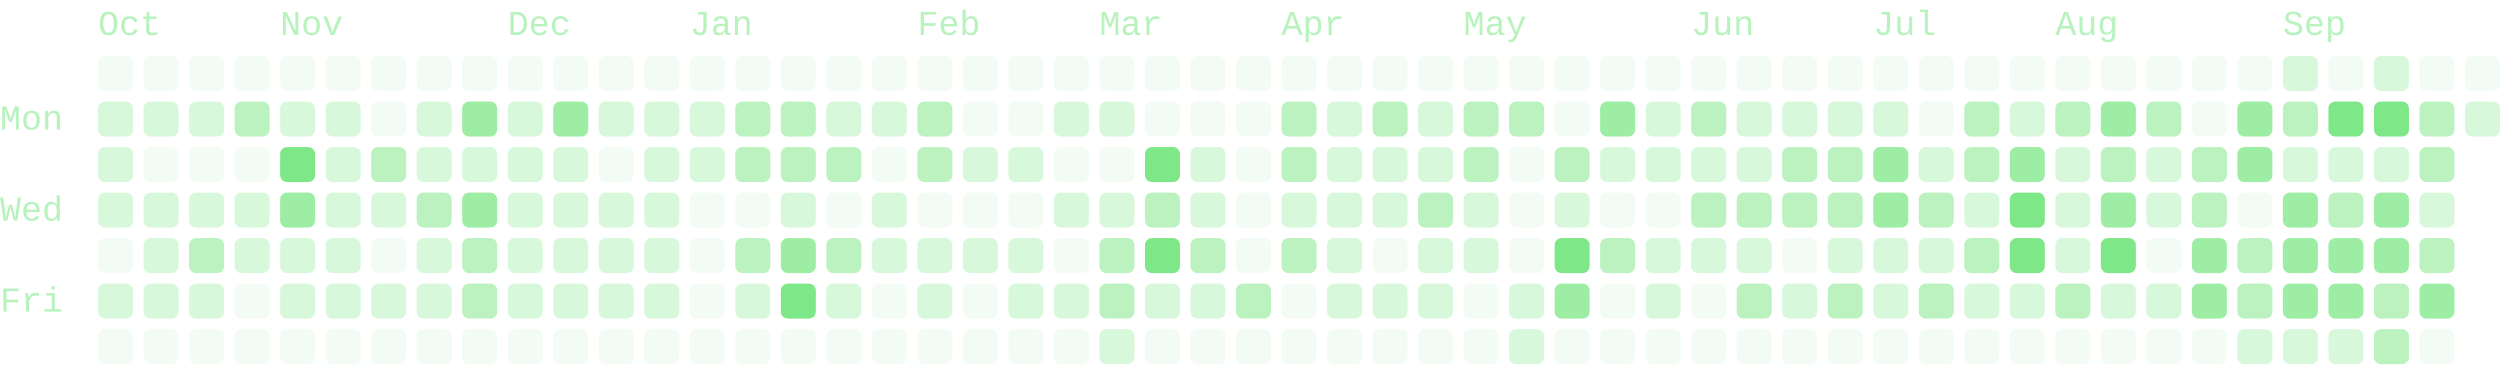
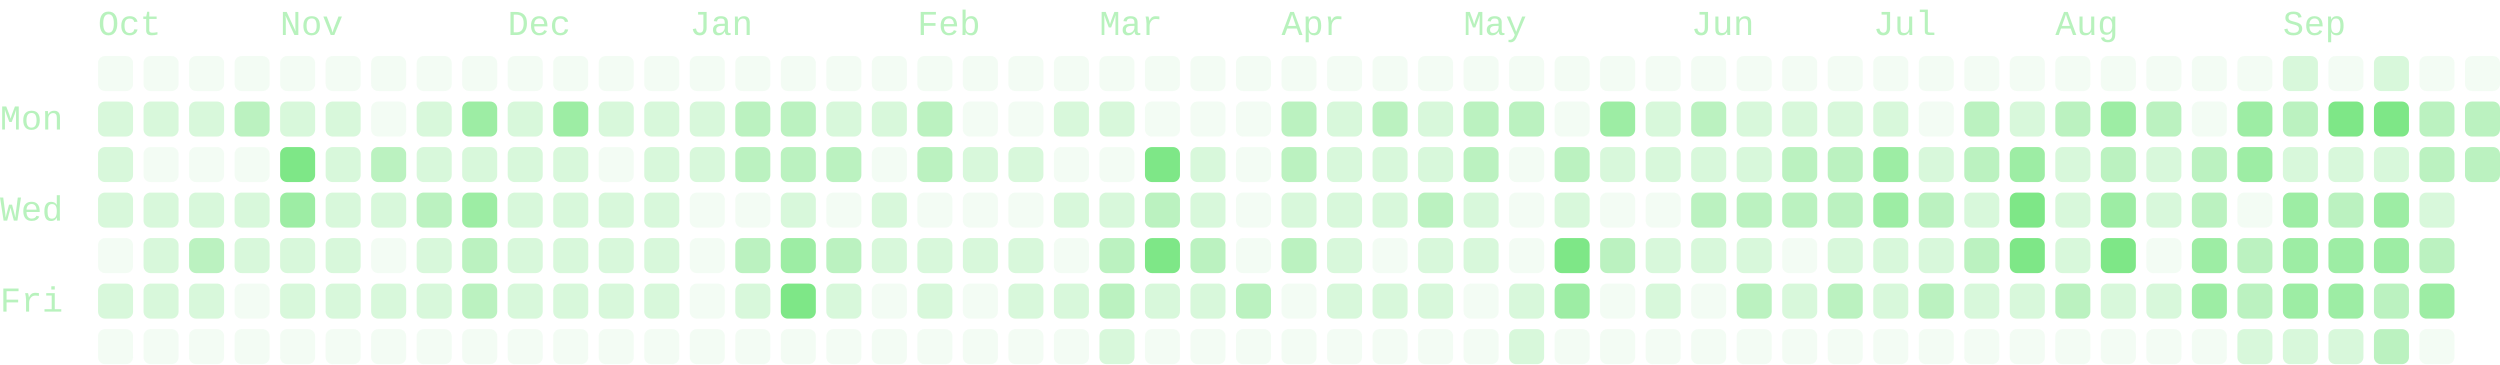
- <svg xmlns="http://www.w3.org/2000/svg" viewBox="0 0 714 104" width="714" height="104" role="img" aria-labelledby="cg-title" class="cg" color="#7ee787" font-family="ui-monospace, SFMono-Regular, Menlo, Consolas, 'Liberation Mono', monospace" font-size="10" data-total="1801" data-from="2025-09-28" data-to="2026-09-28">
+ <svg xmlns="http://www.w3.org/2000/svg" viewBox="0 0 714 104" width="714" height="104" role="img" aria-labelledby="cg-title" class="cg" color="#7ee787" font-family="ui-monospace, SFMono-Regular, Menlo, Consolas, 'Liberation Mono', monospace" font-size="10" data-total="1820" data-from="2025-09-28" data-to="2026-09-29">
  <g class="cg-labels" fill="currentColor" fill-opacity="0.55">
    <text class="cg-month" data-month="9" x="28" y="10">Oct</text>
    <text class="cg-month" data-month="10" x="80" y="10">Nov</text>
    <text class="cg-month" data-month="11" x="145" y="10">Dec</text>
    <text class="cg-month" data-month="0" x="197" y="10">Jan</text>
    <text class="cg-month" data-month="1" x="262" y="10">Feb</text>
    <text class="cg-month" data-month="2" x="314" y="10">Mar</text>
    <text class="cg-month" data-month="3" x="366" y="10">Apr</text>
    <text class="cg-month" data-month="4" x="418" y="10">May</text>
    <text class="cg-month" data-month="5" x="483" y="10">Jun</text>
    <text class="cg-month" data-month="6" x="535" y="10">Jul</text>
    <text class="cg-month" data-month="7" x="587" y="10">Aug</text>
    <text class="cg-month" data-month="8" x="652" y="10">Sep</text>
    <text class="cg-day" data-day="1" x="0" y="37">Mon</text>
    <text class="cg-day" data-day="3" x="0" y="63">Wed</text>
    <text class="cg-day" data-day="5" x="0" y="89">Fri</text>
  </g>
  <g class="cg-days" fill="currentColor">
    <g fill-opacity="0.09">
      <rect x="28" y="16" width="10" height="10" rx="2" data-date="2025-09-28" data-count="0" data-level="0" />
      <rect x="28" y="68" width="10" height="10" rx="2" data-date="2025-10-02" data-count="0" data-level="0" />
      <rect x="28" y="94" width="10" height="10" rx="2" data-date="2025-10-04" data-count="0" data-level="0" />
      <rect x="41" y="16" width="10" height="10" rx="2" data-date="2025-10-05" data-count="0" data-level="0" />
      <rect x="41" y="42" width="10" height="10" rx="2" data-date="2025-10-07" data-count="0" data-level="0" />
      <rect x="41" y="94" width="10" height="10" rx="2" data-date="2025-10-11" data-count="0" data-level="0" />
      <rect x="54" y="16" width="10" height="10" rx="2" data-date="2025-10-12" data-count="0" data-level="0" />
      <rect x="54" y="42" width="10" height="10" rx="2" data-date="2025-10-14" data-count="0" data-level="0" />
      <rect x="54" y="94" width="10" height="10" rx="2" data-date="2025-10-18" data-count="0" data-level="0" />
      <rect x="67" y="16" width="10" height="10" rx="2" data-date="2025-10-19" data-count="0" data-level="0" />
      <rect x="67" y="42" width="10" height="10" rx="2" data-date="2025-10-21" data-count="0" data-level="0" />
      <rect x="67" y="81" width="10" height="10" rx="2" data-date="2025-10-24" data-count="0" data-level="0" />
      <rect x="67" y="94" width="10" height="10" rx="2" data-date="2025-10-25" data-count="0" data-level="0" />
      <rect x="80" y="16" width="10" height="10" rx="2" data-date="2025-10-26" data-count="0" data-level="0" />
      <rect x="80" y="94" width="10" height="10" rx="2" data-date="2025-11-01" data-count="0" data-level="0" />
      <rect x="93" y="16" width="10" height="10" rx="2" data-date="2025-11-02" data-count="0" data-level="0" />
      <rect x="93" y="94" width="10" height="10" rx="2" data-date="2025-11-08" data-count="0" data-level="0" />
      <rect x="106" y="16" width="10" height="10" rx="2" data-date="2025-11-09" data-count="0" data-level="0" />
      <rect x="106" y="29" width="10" height="10" rx="2" data-date="2025-11-10" data-count="0" data-level="0" />
      <rect x="106" y="68" width="10" height="10" rx="2" data-date="2025-11-13" data-count="0" data-level="0" />
      <rect x="106" y="94" width="10" height="10" rx="2" data-date="2025-11-15" data-count="0" data-level="0" />
      <rect x="119" y="16" width="10" height="10" rx="2" data-date="2025-11-16" data-count="0" data-level="0" />
      <rect x="119" y="94" width="10" height="10" rx="2" data-date="2025-11-22" data-count="0" data-level="0" />
      <rect x="132" y="16" width="10" height="10" rx="2" data-date="2025-11-23" data-count="0" data-level="0" />
      <rect x="132" y="94" width="10" height="10" rx="2" data-date="2025-11-29" data-count="0" data-level="0" />
      <rect x="145" y="16" width="10" height="10" rx="2" data-date="2025-11-30" data-count="0" data-level="0" />
      <rect x="145" y="94" width="10" height="10" rx="2" data-date="2025-12-06" data-count="0" data-level="0" />
      <rect x="158" y="16" width="10" height="10" rx="2" data-date="2025-12-07" data-count="0" data-level="0" />
      <rect x="158" y="94" width="10" height="10" rx="2" data-date="2025-12-13" data-count="0" data-level="0" />
      <rect x="171" y="16" width="10" height="10" rx="2" data-date="2025-12-14" data-count="0" data-level="0" />
      <rect x="171" y="42" width="10" height="10" rx="2" data-date="2025-12-16" data-count="0" data-level="0" />
      <rect x="171" y="94" width="10" height="10" rx="2" data-date="2025-12-20" data-count="0" data-level="0" />
      <rect x="184" y="16" width="10" height="10" rx="2" data-date="2025-12-21" data-count="0" data-level="0" />
      <rect x="184" y="94" width="10" height="10" rx="2" data-date="2025-12-27" data-count="0" data-level="0" />
      <rect x="197" y="16" width="10" height="10" rx="2" data-date="2025-12-28" data-count="0" data-level="0" />
      <rect x="197" y="55" width="10" height="10" rx="2" data-date="2025-12-31" data-count="0" data-level="0" />
      <rect x="197" y="68" width="10" height="10" rx="2" data-date="2026-01-01" data-count="0" data-level="0" />
      <rect x="197" y="81" width="10" height="10" rx="2" data-date="2026-01-02" data-count="0" data-level="0" />
      <rect x="197" y="94" width="10" height="10" rx="2" data-date="2026-01-03" data-count="0" data-level="0" />
      <rect x="210" y="16" width="10" height="10" rx="2" data-date="2026-01-04" data-count="0" data-level="0" />
      <rect x="210" y="55" width="10" height="10" rx="2" data-date="2026-01-07" data-count="0" data-level="0" />
      <rect x="210" y="94" width="10" height="10" rx="2" data-date="2026-01-10" data-count="0" data-level="0" />
      <rect x="223" y="16" width="10" height="10" rx="2" data-date="2026-01-11" data-count="0" data-level="0" />
      <rect x="223" y="94" width="10" height="10" rx="2" data-date="2026-01-17" data-count="0" data-level="0" />
      <rect x="236" y="16" width="10" height="10" rx="2" data-date="2026-01-18" data-count="0" data-level="0" />
      <rect x="236" y="55" width="10" height="10" rx="2" data-date="2026-01-21" data-count="0" data-level="0" />
      <rect x="236" y="94" width="10" height="10" rx="2" data-date="2026-01-24" data-count="0" data-level="0" />
      <rect x="249" y="16" width="10" height="10" rx="2" data-date="2026-01-25" data-count="0" data-level="0" />
      <rect x="249" y="42" width="10" height="10" rx="2" data-date="2026-01-27" data-count="0" data-level="0" />
      <rect x="249" y="81" width="10" height="10" rx="2" data-date="2026-01-30" data-count="0" data-level="0" />
      <rect x="249" y="94" width="10" height="10" rx="2" data-date="2026-01-31" data-count="0" data-level="0" />
      <rect x="262" y="16" width="10" height="10" rx="2" data-date="2026-02-01" data-count="0" data-level="0" />
      <rect x="262" y="55" width="10" height="10" rx="2" data-date="2026-02-04" data-count="0" data-level="0" />
      <rect x="262" y="94" width="10" height="10" rx="2" data-date="2026-02-07" data-count="0" data-level="0" />
      <rect x="275" y="16" width="10" height="10" rx="2" data-date="2026-02-08" data-count="0" data-level="0" />
      <rect x="275" y="29" width="10" height="10" rx="2" data-date="2026-02-09" data-count="0" data-level="0" />
      <rect x="275" y="55" width="10" height="10" rx="2" data-date="2026-02-11" data-count="0" data-level="0" />
      <rect x="275" y="81" width="10" height="10" rx="2" data-date="2026-02-13" data-count="0" data-level="0" />
      <rect x="275" y="94" width="10" height="10" rx="2" data-date="2026-02-14" data-count="0" data-level="0" />
      <rect x="288" y="16" width="10" height="10" rx="2" data-date="2026-02-15" data-count="0" data-level="0" />
      <rect x="288" y="29" width="10" height="10" rx="2" data-date="2026-02-16" data-count="0" data-level="0" />
      <rect x="288" y="55" width="10" height="10" rx="2" data-date="2026-02-18" data-count="0" data-level="0" />
      <rect x="288" y="94" width="10" height="10" rx="2" data-date="2026-02-21" data-count="0" data-level="0" />
      <rect x="301" y="16" width="10" height="10" rx="2" data-date="2026-02-22" data-count="0" data-level="0" />
      <rect x="301" y="42" width="10" height="10" rx="2" data-date="2026-02-24" data-count="0" data-level="0" />
      <rect x="301" y="68" width="10" height="10" rx="2" data-date="2026-02-26" data-count="0" data-level="0" />
      <rect x="301" y="94" width="10" height="10" rx="2" data-date="2026-02-28" data-count="0" data-level="0" />
      <rect x="314" y="16" width="10" height="10" rx="2" data-date="2026-03-01" data-count="0" data-level="0" />
      <rect x="314" y="42" width="10" height="10" rx="2" data-date="2026-03-03" data-count="0" data-level="0" />
      <rect x="327" y="16" width="10" height="10" rx="2" data-date="2026-03-08" data-count="0" data-level="0" />
      <rect x="327" y="29" width="10" height="10" rx="2" data-date="2026-03-09" data-count="0" data-level="0" />
      <rect x="327" y="94" width="10" height="10" rx="2" data-date="2026-03-14" data-count="0" data-level="0" />
      <rect x="340" y="16" width="10" height="10" rx="2" data-date="2026-03-15" data-count="0" data-level="0" />
      <rect x="340" y="29" width="10" height="10" rx="2" data-date="2026-03-16" data-count="0" data-level="0" />
      <rect x="340" y="94" width="10" height="10" rx="2" data-date="2026-03-21" data-count="0" data-level="0" />
      <rect x="353" y="16" width="10" height="10" rx="2" data-date="2026-03-22" data-count="0" data-level="0" />
      <rect x="353" y="29" width="10" height="10" rx="2" data-date="2026-03-23" data-count="0" data-level="0" />
      <rect x="353" y="42" width="10" height="10" rx="2" data-date="2026-03-24" data-count="0" data-level="0" />
      <rect x="353" y="55" width="10" height="10" rx="2" data-date="2026-03-25" data-count="0" data-level="0" />
      <rect x="353" y="68" width="10" height="10" rx="2" data-date="2026-03-26" data-count="0" data-level="0" />
      <rect x="353" y="94" width="10" height="10" rx="2" data-date="2026-03-28" data-count="0" data-level="0" />
      <rect x="366" y="16" width="10" height="10" rx="2" data-date="2026-03-29" data-count="0" data-level="0" />
      <rect x="366" y="81" width="10" height="10" rx="2" data-date="2026-04-03" data-count="0" data-level="0" />
      <rect x="366" y="94" width="10" height="10" rx="2" data-date="2026-04-04" data-count="0" data-level="0" />
      <rect x="379" y="16" width="10" height="10" rx="2" data-date="2026-04-05" data-count="0" data-level="0" />
      <rect x="379" y="94" width="10" height="10" rx="2" data-date="2026-04-11" data-count="0" data-level="0" />
      <rect x="392" y="16" width="10" height="10" rx="2" data-date="2026-04-12" data-count="0" data-level="0" />
      <rect x="392" y="68" width="10" height="10" rx="2" data-date="2026-04-16" data-count="0" data-level="0" />
      <rect x="392" y="94" width="10" height="10" rx="2" data-date="2026-04-18" data-count="0" data-level="0" />
      <rect x="405" y="16" width="10" height="10" rx="2" data-date="2026-04-19" data-count="0" data-level="0" />
      <rect x="405" y="94" width="10" height="10" rx="2" data-date="2026-04-25" data-count="0" data-level="0" />
      <rect x="418" y="16" width="10" height="10" rx="2" data-date="2026-04-26" data-count="0" data-level="0" />
      <rect x="418" y="81" width="10" height="10" rx="2" data-date="2026-05-01" data-count="0" data-level="0" />
      <rect x="418" y="94" width="10" height="10" rx="2" data-date="2026-05-02" data-count="0" data-level="0" />
      <rect x="431" y="16" width="10" height="10" rx="2" data-date="2026-05-03" data-count="0" data-level="0" />
      <rect x="431" y="42" width="10" height="10" rx="2" data-date="2026-05-05" data-count="0" data-level="0" />
      <rect x="431" y="55" width="10" height="10" rx="2" data-date="2026-05-06" data-count="0" data-level="0" />
      <rect x="431" y="68" width="10" height="10" rx="2" data-date="2026-05-07" data-count="0" data-level="0" />
      <rect x="444" y="16" width="10" height="10" rx="2" data-date="2026-05-10" data-count="0" data-level="0" />
      <rect x="444" y="29" width="10" height="10" rx="2" data-date="2026-05-11" data-count="0" data-level="0" />
      <rect x="444" y="94" width="10" height="10" rx="2" data-date="2026-05-16" data-count="0" data-level="0" />
      <rect x="457" y="16" width="10" height="10" rx="2" data-date="2026-05-17" data-count="0" data-level="0" />
      <rect x="457" y="55" width="10" height="10" rx="2" data-date="2026-05-20" data-count="0" data-level="0" />
      <rect x="457" y="81" width="10" height="10" rx="2" data-date="2026-05-22" data-count="0" data-level="0" />
      <rect x="457" y="94" width="10" height="10" rx="2" data-date="2026-05-23" data-count="0" data-level="0" />
      <rect x="470" y="16" width="10" height="10" rx="2" data-date="2026-05-24" data-count="0" data-level="0" />
      <rect x="470" y="55" width="10" height="10" rx="2" data-date="2026-05-27" data-count="0" data-level="0" />
      <rect x="470" y="94" width="10" height="10" rx="2" data-date="2026-05-30" data-count="0" data-level="0" />
      <rect x="483" y="16" width="10" height="10" rx="2" data-date="2026-05-31" data-count="0" data-level="0" />
      <rect x="483" y="81" width="10" height="10" rx="2" data-date="2026-06-05" data-count="0" data-level="0" />
      <rect x="483" y="94" width="10" height="10" rx="2" data-date="2026-06-06" data-count="0" data-level="0" />
      <rect x="496" y="16" width="10" height="10" rx="2" data-date="2026-06-07" data-count="0" data-level="0" />
      <rect x="496" y="94" width="10" height="10" rx="2" data-date="2026-06-13" data-count="0" data-level="0" />
      <rect x="509" y="16" width="10" height="10" rx="2" data-date="2026-06-14" data-count="0" data-level="0" />
      <rect x="509" y="68" width="10" height="10" rx="2" data-date="2026-06-18" data-count="0" data-level="0" />
      <rect x="509" y="94" width="10" height="10" rx="2" data-date="2026-06-20" data-count="0" data-level="0" />
      <rect x="522" y="16" width="10" height="10" rx="2" data-date="2026-06-21" data-count="0" data-level="0" />
      <rect x="522" y="94" width="10" height="10" rx="2" data-date="2026-06-27" data-count="0" data-level="0" />
      <rect x="535" y="16" width="10" height="10" rx="2" data-date="2026-06-28" data-count="0" data-level="0" />
      <rect x="535" y="94" width="10" height="10" rx="2" data-date="2026-07-04" data-count="0" data-level="0" />
      <rect x="548" y="16" width="10" height="10" rx="2" data-date="2026-07-05" data-count="0" data-level="0" />
      <rect x="548" y="29" width="10" height="10" rx="2" data-date="2026-07-06" data-count="0" data-level="0" />
      <rect x="548" y="94" width="10" height="10" rx="2" data-date="2026-07-11" data-count="0" data-level="0" />
      <rect x="561" y="16" width="10" height="10" rx="2" data-date="2026-07-12" data-count="0" data-level="0" />
      <rect x="561" y="94" width="10" height="10" rx="2" data-date="2026-07-18" data-count="0" data-level="0" />
      <rect x="574" y="16" width="10" height="10" rx="2" data-date="2026-07-19" data-count="0" data-level="0" />
      <rect x="574" y="94" width="10" height="10" rx="2" data-date="2026-07-25" data-count="0" data-level="0" />
      <rect x="587" y="16" width="10" height="10" rx="2" data-date="2026-07-26" data-count="0" data-level="0" />
      <rect x="587" y="94" width="10" height="10" rx="2" data-date="2026-08-01" data-count="0" data-level="0" />
      <rect x="600" y="16" width="10" height="10" rx="2" data-date="2026-08-02" data-count="0" data-level="0" />
      <rect x="600" y="94" width="10" height="10" rx="2" data-date="2026-08-08" data-count="0" data-level="0" />
      <rect x="613" y="16" width="10" height="10" rx="2" data-date="2026-08-09" data-count="0" data-level="0" />
      <rect x="613" y="68" width="10" height="10" rx="2" data-date="2026-08-13" data-count="0" data-level="0" />
      <rect x="613" y="94" width="10" height="10" rx="2" data-date="2026-08-15" data-count="0" data-level="0" />
      <rect x="626" y="16" width="10" height="10" rx="2" data-date="2026-08-16" data-count="0" data-level="0" />
      <rect x="626" y="29" width="10" height="10" rx="2" data-date="2026-08-17" data-count="0" data-level="0" />
      <rect x="626" y="94" width="10" height="10" rx="2" data-date="2026-08-22" data-count="0" data-level="0" />
      <rect x="639" y="16" width="10" height="10" rx="2" data-date="2026-08-23" data-count="0" data-level="0" />
      <rect x="639" y="55" width="10" height="10" rx="2" data-date="2026-08-26" data-count="0" data-level="0" />
      <rect x="665" y="16" width="10" height="10" rx="2" data-date="2026-09-06" data-count="0" data-level="0" />
      <rect x="691" y="16" width="10" height="10" rx="2" data-date="2026-09-20" data-count="0" data-level="0" />
      <rect x="691" y="94" width="10" height="10" rx="2" data-date="2026-09-26" data-count="0" data-level="0" />
      <rect x="704" y="16" width="10" height="10" rx="2" data-date="2026-09-27" data-count="0" data-level="0" />
    </g>
    <g fill-opacity="0.3">
      <rect x="28" y="29" width="10" height="10" rx="2" data-date="2025-09-29" data-count="1" data-level="1" />
      <rect x="28" y="42" width="10" height="10" rx="2" data-date="2025-09-30" data-count="6" data-level="1" />
      <rect x="28" y="55" width="10" height="10" rx="2" data-date="2025-10-01" data-count="1" data-level="1" />
      <rect x="28" y="81" width="10" height="10" rx="2" data-date="2025-10-03" data-count="4" data-level="1" />
      <rect x="41" y="29" width="10" height="10" rx="2" data-date="2025-10-06" data-count="1" data-level="1" />
      <rect x="41" y="55" width="10" height="10" rx="2" data-date="2025-10-08" data-count="6" data-level="1" />
      <rect x="41" y="68" width="10" height="10" rx="2" data-date="2025-10-09" data-count="2" data-level="1" />
      <rect x="41" y="81" width="10" height="10" rx="2" data-date="2025-10-10" data-count="1" data-level="1" />
      <rect x="54" y="29" width="10" height="10" rx="2" data-date="2025-10-13" data-count="6" data-level="1" />
      <rect x="54" y="55" width="10" height="10" rx="2" data-date="2025-10-15" data-count="6" data-level="1" />
      <rect x="54" y="81" width="10" height="10" rx="2" data-date="2025-10-17" data-count="1" data-level="1" />
      <rect x="67" y="55" width="10" height="10" rx="2" data-date="2025-10-22" data-count="1" data-level="1" />
      <rect x="67" y="68" width="10" height="10" rx="2" data-date="2025-10-23" data-count="2" data-level="1" />
      <rect x="80" y="29" width="10" height="10" rx="2" data-date="2025-10-27" data-count="1" data-level="1" />
      <rect x="80" y="68" width="10" height="10" rx="2" data-date="2025-10-30" data-count="2" data-level="1" />
      <rect x="80" y="81" width="10" height="10" rx="2" data-date="2025-10-31" data-count="1" data-level="1" />
      <rect x="93" y="29" width="10" height="10" rx="2" data-date="2025-11-03" data-count="2" data-level="1" />
      <rect x="93" y="42" width="10" height="10" rx="2" data-date="2025-11-04" data-count="3" data-level="1" />
      <rect x="93" y="55" width="10" height="10" rx="2" data-date="2025-11-05" data-count="2" data-level="1" />
      <rect x="93" y="68" width="10" height="10" rx="2" data-date="2025-11-06" data-count="4" data-level="1" />
      <rect x="93" y="81" width="10" height="10" rx="2" data-date="2025-11-07" data-count="1" data-level="1" />
      <rect x="106" y="55" width="10" height="10" rx="2" data-date="2025-11-12" data-count="4" data-level="1" />
      <rect x="106" y="81" width="10" height="10" rx="2" data-date="2025-11-14" data-count="2" data-level="1" />
      <rect x="119" y="29" width="10" height="10" rx="2" data-date="2025-11-17" data-count="1" data-level="1" />
      <rect x="119" y="42" width="10" height="10" rx="2" data-date="2025-11-18" data-count="7" data-level="1" />
      <rect x="119" y="68" width="10" height="10" rx="2" data-date="2025-11-20" data-count="5" data-level="1" />
      <rect x="119" y="81" width="10" height="10" rx="2" data-date="2025-11-21" data-count="1" data-level="1" />
      <rect x="132" y="42" width="10" height="10" rx="2" data-date="2025-11-25" data-count="6" data-level="1" />
      <rect x="145" y="29" width="10" height="10" rx="2" data-date="2025-12-01" data-count="7" data-level="1" />
      <rect x="145" y="42" width="10" height="10" rx="2" data-date="2025-12-02" data-count="2" data-level="1" />
      <rect x="145" y="55" width="10" height="10" rx="2" data-date="2025-12-03" data-count="1" data-level="1" />
      <rect x="145" y="68" width="10" height="10" rx="2" data-date="2025-12-04" data-count="5" data-level="1" />
      <rect x="145" y="81" width="10" height="10" rx="2" data-date="2025-12-05" data-count="5" data-level="1" />
      <rect x="158" y="42" width="10" height="10" rx="2" data-date="2025-12-09" data-count="7" data-level="1" />
      <rect x="158" y="55" width="10" height="10" rx="2" data-date="2025-12-10" data-count="3" data-level="1" />
      <rect x="158" y="68" width="10" height="10" rx="2" data-date="2025-12-11" data-count="3" data-level="1" />
      <rect x="158" y="81" width="10" height="10" rx="2" data-date="2025-12-12" data-count="6" data-level="1" />
      <rect x="171" y="29" width="10" height="10" rx="2" data-date="2025-12-15" data-count="7" data-level="1" />
      <rect x="171" y="55" width="10" height="10" rx="2" data-date="2025-12-17" data-count="3" data-level="1" />
      <rect x="171" y="68" width="10" height="10" rx="2" data-date="2025-12-18" data-count="2" data-level="1" />
      <rect x="171" y="81" width="10" height="10" rx="2" data-date="2025-12-19" data-count="7" data-level="1" />
      <rect x="184" y="29" width="10" height="10" rx="2" data-date="2025-12-22" data-count="3" data-level="1" />
      <rect x="184" y="42" width="10" height="10" rx="2" data-date="2025-12-23" data-count="2" data-level="1" />
      <rect x="184" y="55" width="10" height="10" rx="2" data-date="2025-12-24" data-count="1" data-level="1" />
      <rect x="184" y="68" width="10" height="10" rx="2" data-date="2025-12-25" data-count="2" data-level="1" />
      <rect x="184" y="81" width="10" height="10" rx="2" data-date="2025-12-26" data-count="5" data-level="1" />
      <rect x="197" y="29" width="10" height="10" rx="2" data-date="2025-12-29" data-count="3" data-level="1" />
      <rect x="197" y="42" width="10" height="10" rx="2" data-date="2025-12-30" data-count="5" data-level="1" />
      <rect x="210" y="81" width="10" height="10" rx="2" data-date="2026-01-09" data-count="7" data-level="1" />
      <rect x="223" y="55" width="10" height="10" rx="2" data-date="2026-01-14" data-count="5" data-level="1" />
      <rect x="236" y="29" width="10" height="10" rx="2" data-date="2026-01-19" data-count="5" data-level="1" />
      <rect x="236" y="81" width="10" height="10" rx="2" data-date="2026-01-23" data-count="7" data-level="1" />
      <rect x="249" y="29" width="10" height="10" rx="2" data-date="2026-01-26" data-count="3" data-level="1" />
      <rect x="249" y="55" width="10" height="10" rx="2" data-date="2026-01-28" data-count="5" data-level="1" />
      <rect x="249" y="68" width="10" height="10" rx="2" data-date="2026-01-29" data-count="1" data-level="1" />
      <rect x="262" y="68" width="10" height="10" rx="2" data-date="2026-02-05" data-count="3" data-level="1" />
      <rect x="262" y="81" width="10" height="10" rx="2" data-date="2026-02-06" data-count="4" data-level="1" />
      <rect x="275" y="42" width="10" height="10" rx="2" data-date="2026-02-10" data-count="1" data-level="1" />
      <rect x="275" y="68" width="10" height="10" rx="2" data-date="2026-02-12" data-count="1" data-level="1" />
      <rect x="288" y="42" width="10" height="10" rx="2" data-date="2026-02-17" data-count="1" data-level="1" />
      <rect x="288" y="68" width="10" height="10" rx="2" data-date="2026-02-19" data-count="4" data-level="1" />
      <rect x="288" y="81" width="10" height="10" rx="2" data-date="2026-02-20" data-count="4" data-level="1" />
      <rect x="301" y="29" width="10" height="10" rx="2" data-date="2026-02-23" data-count="3" data-level="1" />
      <rect x="301" y="55" width="10" height="10" rx="2" data-date="2026-02-25" data-count="2" data-level="1" />
      <rect x="301" y="81" width="10" height="10" rx="2" data-date="2026-02-27" data-count="1" data-level="1" />
      <rect x="314" y="29" width="10" height="10" rx="2" data-date="2026-03-02" data-count="1" data-level="1" />
      <rect x="314" y="55" width="10" height="10" rx="2" data-date="2026-03-04" data-count="4" data-level="1" />
      <rect x="314" y="94" width="10" height="10" rx="2" data-date="2026-03-07" data-count="4" data-level="1" />
      <rect x="327" y="81" width="10" height="10" rx="2" data-date="2026-03-13" data-count="6" data-level="1" />
      <rect x="340" y="42" width="10" height="10" rx="2" data-date="2026-03-17" data-count="4" data-level="1" />
      <rect x="340" y="55" width="10" height="10" rx="2" data-date="2026-03-18" data-count="6" data-level="1" />
      <rect x="340" y="81" width="10" height="10" rx="2" data-date="2026-03-20" data-count="1" data-level="1" />
      <rect x="366" y="55" width="10" height="10" rx="2" data-date="2026-04-01" data-count="7" data-level="1" />
      <rect x="379" y="29" width="10" height="10" rx="2" data-date="2026-04-06" data-count="4" data-level="1" />
      <rect x="379" y="42" width="10" height="10" rx="2" data-date="2026-04-07" data-count="7" data-level="1" />
      <rect x="379" y="55" width="10" height="10" rx="2" data-date="2026-04-08" data-count="4" data-level="1" />
      <rect x="379" y="68" width="10" height="10" rx="2" data-date="2026-04-09" data-count="1" data-level="1" />
      <rect x="379" y="81" width="10" height="10" rx="2" data-date="2026-04-10" data-count="1" data-level="1" />
      <rect x="392" y="42" width="10" height="10" rx="2" data-date="2026-04-14" data-count="4" data-level="1" />
      <rect x="392" y="55" width="10" height="10" rx="2" data-date="2026-04-15" data-count="4" data-level="1" />
      <rect x="392" y="81" width="10" height="10" rx="2" data-date="2026-04-17" data-count="3" data-level="1" />
      <rect x="405" y="29" width="10" height="10" rx="2" data-date="2026-04-20" data-count="7" data-level="1" />
      <rect x="405" y="42" width="10" height="10" rx="2" data-date="2026-04-21" data-count="7" data-level="1" />
      <rect x="405" y="68" width="10" height="10" rx="2" data-date="2026-04-23" data-count="3" data-level="1" />
      <rect x="405" y="81" width="10" height="10" rx="2" data-date="2026-04-24" data-count="7" data-level="1" />
      <rect x="418" y="55" width="10" height="10" rx="2" data-date="2026-04-29" data-count="4" data-level="1" />
      <rect x="418" y="68" width="10" height="10" rx="2" data-date="2026-04-30" data-count="7" data-level="1" />
      <rect x="431" y="81" width="10" height="10" rx="2" data-date="2026-05-08" data-count="6" data-level="1" />
      <rect x="431" y="94" width="10" height="10" rx="2" data-date="2026-05-09" data-count="1" data-level="1" />
      <rect x="444" y="55" width="10" height="10" rx="2" data-date="2026-05-13" data-count="6" data-level="1" />
      <rect x="457" y="42" width="10" height="10" rx="2" data-date="2026-05-19" data-count="7" data-level="1" />
      <rect x="470" y="29" width="10" height="10" rx="2" data-date="2026-05-25" data-count="4" data-level="1" />
      <rect x="470" y="42" width="10" height="10" rx="2" data-date="2026-05-26" data-count="6" data-level="1" />
      <rect x="470" y="68" width="10" height="10" rx="2" data-date="2026-05-28" data-count="4" data-level="1" />
      <rect x="470" y="81" width="10" height="10" rx="2" data-date="2026-05-29" data-count="3" data-level="1" />
      <rect x="483" y="42" width="10" height="10" rx="2" data-date="2026-06-02" data-count="4" data-level="1" />
      <rect x="483" y="68" width="10" height="10" rx="2" data-date="2026-06-04" data-count="6" data-level="1" />
      <rect x="496" y="29" width="10" height="10" rx="2" data-date="2026-06-08" data-count="2" data-level="1" />
      <rect x="496" y="42" width="10" height="10" rx="2" data-date="2026-06-09" data-count="4" data-level="1" />
      <rect x="496" y="68" width="10" height="10" rx="2" data-date="2026-06-11" data-count="1" data-level="1" />
      <rect x="509" y="29" width="10" height="10" rx="2" data-date="2026-06-15" data-count="5" data-level="1" />
      <rect x="509" y="81" width="10" height="10" rx="2" data-date="2026-06-19" data-count="4" data-level="1" />
      <rect x="522" y="29" width="10" height="10" rx="2" data-date="2026-06-22" data-count="6" data-level="1" />
      <rect x="522" y="68" width="10" height="10" rx="2" data-date="2026-06-25" data-count="7" data-level="1" />
      <rect x="535" y="29" width="10" height="10" rx="2" data-date="2026-06-29" data-count="4" data-level="1" />
      <rect x="535" y="68" width="10" height="10" rx="2" data-date="2026-07-02" data-count="6" data-level="1" />
      <rect x="535" y="81" width="10" height="10" rx="2" data-date="2026-07-03" data-count="1" data-level="1" />
      <rect x="548" y="42" width="10" height="10" rx="2" data-date="2026-07-07" data-count="4" data-level="1" />
      <rect x="548" y="68" width="10" height="10" rx="2" data-date="2026-07-09" data-count="5" data-level="1" />
      <rect x="561" y="55" width="10" height="10" rx="2" data-date="2026-07-15" data-count="5" data-level="1" />
      <rect x="561" y="81" width="10" height="10" rx="2" data-date="2026-07-17" data-count="6" data-level="1" />
      <rect x="574" y="29" width="10" height="10" rx="2" data-date="2026-07-20" data-count="3" data-level="1" />
      <rect x="574" y="81" width="10" height="10" rx="2" data-date="2026-07-24" data-count="6" data-level="1" />
      <rect x="587" y="42" width="10" height="10" rx="2" data-date="2026-07-28" data-count="7" data-level="1" />
      <rect x="587" y="55" width="10" height="10" rx="2" data-date="2026-07-29" data-count="6" data-level="1" />
      <rect x="587" y="68" width="10" height="10" rx="2" data-date="2026-07-30" data-count="6" data-level="1" />
      <rect x="600" y="81" width="10" height="10" rx="2" data-date="2026-08-07" data-count="4" data-level="1" />
      <rect x="613" y="42" width="10" height="10" rx="2" data-date="2026-08-11" data-count="4" data-level="1" />
      <rect x="613" y="55" width="10" height="10" rx="2" data-date="2026-08-12" data-count="7" data-level="1" />
      <rect x="613" y="81" width="10" height="10" rx="2" data-date="2026-08-14" data-count="2" data-level="1" />
      <rect x="639" y="94" width="10" height="10" rx="2" data-date="2026-08-29" data-count="6" data-level="1" />
      <rect x="652" y="16" width="10" height="10" rx="2" data-date="2026-08-30" data-count="1" data-level="1" />
      <rect x="652" y="42" width="10" height="10" rx="2" data-date="2026-09-01" data-count="7" data-level="1" />
      <rect x="652" y="94" width="10" height="10" rx="2" data-date="2026-09-05" data-count="3" data-level="1" />
      <rect x="665" y="42" width="10" height="10" rx="2" data-date="2026-09-08" data-count="2" data-level="1" />
      <rect x="665" y="94" width="10" height="10" rx="2" data-date="2026-09-12" data-count="1" data-level="1" />
      <rect x="678" y="16" width="10" height="10" rx="2" data-date="2026-09-13" data-count="1" data-level="1" />
      <rect x="678" y="42" width="10" height="10" rx="2" data-date="2026-09-15" data-count="7" data-level="1" />
      <rect x="691" y="55" width="10" height="10" rx="2" data-date="2026-09-23" data-count="7" data-level="1" />
-       <rect x="704" y="29" width="10" height="10" rx="2" data-date="2026-09-28" data-count="5" data-level="1" />
    </g>
    <g fill-opacity="0.52">
      <rect x="54" y="68" width="10" height="10" rx="2" data-date="2025-10-16" data-count="9" data-level="2" />
      <rect x="67" y="29" width="10" height="10" rx="2" data-date="2025-10-20" data-count="9" data-level="2" />
      <rect x="106" y="42" width="10" height="10" rx="2" data-date="2025-11-11" data-count="8" data-level="2" />
      <rect x="119" y="55" width="10" height="10" rx="2" data-date="2025-11-19" data-count="9" data-level="2" />
      <rect x="132" y="68" width="10" height="10" rx="2" data-date="2025-11-27" data-count="10" data-level="2" />
      <rect x="132" y="81" width="10" height="10" rx="2" data-date="2025-11-28" data-count="14" data-level="2" />
      <rect x="210" y="29" width="10" height="10" rx="2" data-date="2026-01-05" data-count="13" data-level="2" />
      <rect x="210" y="42" width="10" height="10" rx="2" data-date="2026-01-06" data-count="8" data-level="2" />
      <rect x="210" y="68" width="10" height="10" rx="2" data-date="2026-01-08" data-count="9" data-level="2" />
      <rect x="223" y="29" width="10" height="10" rx="2" data-date="2026-01-12" data-count="9" data-level="2" />
      <rect x="223" y="42" width="10" height="10" rx="2" data-date="2026-01-13" data-count="8" data-level="2" />
      <rect x="236" y="42" width="10" height="10" rx="2" data-date="2026-01-20" data-count="11" data-level="2" />
      <rect x="236" y="68" width="10" height="10" rx="2" data-date="2026-01-22" data-count="14" data-level="2" />
      <rect x="262" y="29" width="10" height="10" rx="2" data-date="2026-02-02" data-count="9" data-level="2" />
      <rect x="262" y="42" width="10" height="10" rx="2" data-date="2026-02-03" data-count="9" data-level="2" />
      <rect x="314" y="68" width="10" height="10" rx="2" data-date="2026-03-05" data-count="12" data-level="2" />
      <rect x="314" y="81" width="10" height="10" rx="2" data-date="2026-03-06" data-count="9" data-level="2" />
      <rect x="327" y="55" width="10" height="10" rx="2" data-date="2026-03-11" data-count="11" data-level="2" />
      <rect x="340" y="68" width="10" height="10" rx="2" data-date="2026-03-19" data-count="8" data-level="2" />
      <rect x="353" y="81" width="10" height="10" rx="2" data-date="2026-03-27" data-count="11" data-level="2" />
      <rect x="366" y="29" width="10" height="10" rx="2" data-date="2026-03-30" data-count="13" data-level="2" />
      <rect x="366" y="42" width="10" height="10" rx="2" data-date="2026-03-31" data-count="14" data-level="2" />
      <rect x="366" y="68" width="10" height="10" rx="2" data-date="2026-04-02" data-count="12" data-level="2" />
      <rect x="392" y="29" width="10" height="10" rx="2" data-date="2026-04-13" data-count="10" data-level="2" />
      <rect x="405" y="55" width="10" height="10" rx="2" data-date="2026-04-22" data-count="9" data-level="2" />
      <rect x="418" y="29" width="10" height="10" rx="2" data-date="2026-04-27" data-count="13" data-level="2" />
      <rect x="418" y="42" width="10" height="10" rx="2" data-date="2026-04-28" data-count="10" data-level="2" />
      <rect x="431" y="29" width="10" height="10" rx="2" data-date="2026-05-04" data-count="14" data-level="2" />
      <rect x="444" y="42" width="10" height="10" rx="2" data-date="2026-05-12" data-count="10" data-level="2" />
      <rect x="457" y="68" width="10" height="10" rx="2" data-date="2026-05-21" data-count="9" data-level="2" />
      <rect x="483" y="29" width="10" height="10" rx="2" data-date="2026-06-01" data-count="10" data-level="2" />
      <rect x="483" y="55" width="10" height="10" rx="2" data-date="2026-06-03" data-count="9" data-level="2" />
      <rect x="496" y="55" width="10" height="10" rx="2" data-date="2026-06-10" data-count="8" data-level="2" />
      <rect x="496" y="81" width="10" height="10" rx="2" data-date="2026-06-12" data-count="11" data-level="2" />
      <rect x="509" y="42" width="10" height="10" rx="2" data-date="2026-06-16" data-count="8" data-level="2" />
      <rect x="509" y="55" width="10" height="10" rx="2" data-date="2026-06-17" data-count="11" data-level="2" />
      <rect x="522" y="42" width="10" height="10" rx="2" data-date="2026-06-23" data-count="8" data-level="2" />
      <rect x="522" y="55" width="10" height="10" rx="2" data-date="2026-06-24" data-count="12" data-level="2" />
      <rect x="522" y="81" width="10" height="10" rx="2" data-date="2026-06-26" data-count="11" data-level="2" />
      <rect x="548" y="55" width="10" height="10" rx="2" data-date="2026-07-08" data-count="11" data-level="2" />
      <rect x="548" y="81" width="10" height="10" rx="2" data-date="2026-07-10" data-count="10" data-level="2" />
      <rect x="561" y="29" width="10" height="10" rx="2" data-date="2026-07-13" data-count="8" data-level="2" />
      <rect x="561" y="42" width="10" height="10" rx="2" data-date="2026-07-14" data-count="11" data-level="2" />
      <rect x="561" y="68" width="10" height="10" rx="2" data-date="2026-07-16" data-count="11" data-level="2" />
      <rect x="587" y="29" width="10" height="10" rx="2" data-date="2026-07-27" data-count="8" data-level="2" />
      <rect x="587" y="81" width="10" height="10" rx="2" data-date="2026-07-31" data-count="13" data-level="2" />
      <rect x="600" y="42" width="10" height="10" rx="2" data-date="2026-08-04" data-count="12" data-level="2" />
      <rect x="613" y="29" width="10" height="10" rx="2" data-date="2026-08-10" data-count="12" data-level="2" />
      <rect x="626" y="42" width="10" height="10" rx="2" data-date="2026-08-18" data-count="13" data-level="2" />
      <rect x="626" y="55" width="10" height="10" rx="2" data-date="2026-08-19" data-count="11" data-level="2" />
      <rect x="639" y="68" width="10" height="10" rx="2" data-date="2026-08-27" data-count="13" data-level="2" />
      <rect x="639" y="81" width="10" height="10" rx="2" data-date="2026-08-28" data-count="10" data-level="2" />
      <rect x="652" y="29" width="10" height="10" rx="2" data-date="2026-08-31" data-count="14" data-level="2" />
      <rect x="665" y="55" width="10" height="10" rx="2" data-date="2026-09-09" data-count="13" data-level="2" />
      <rect x="678" y="81" width="10" height="10" rx="2" data-date="2026-09-18" data-count="12" data-level="2" />
      <rect x="678" y="94" width="10" height="10" rx="2" data-date="2026-09-19" data-count="9" data-level="2" />
      <rect x="691" y="29" width="10" height="10" rx="2" data-date="2026-09-21" data-count="10" data-level="2" />
      <rect x="691" y="42" width="10" height="10" rx="2" data-date="2026-09-22" data-count="9" data-level="2" />
      <rect x="691" y="68" width="10" height="10" rx="2" data-date="2026-09-24" data-count="9" data-level="2" />
+       <rect x="704" y="29" width="10" height="10" rx="2" data-date="2026-09-28" data-count="10" data-level="2" />
+       <rect x="704" y="42" width="10" height="10" rx="2" data-date="2026-09-29" data-count="9" data-level="2" />
    </g>
    <g fill-opacity="0.76">
      <rect x="80" y="55" width="10" height="10" rx="2" data-date="2025-10-29" data-count="20" data-level="3" />
      <rect x="132" y="29" width="10" height="10" rx="2" data-date="2025-11-24" data-count="15" data-level="3" />
      <rect x="132" y="55" width="10" height="10" rx="2" data-date="2025-11-26" data-count="17" data-level="3" />
      <rect x="158" y="29" width="10" height="10" rx="2" data-date="2025-12-08" data-count="18" data-level="3" />
      <rect x="223" y="68" width="10" height="10" rx="2" data-date="2026-01-15" data-count="18" data-level="3" />
      <rect x="444" y="81" width="10" height="10" rx="2" data-date="2026-05-15" data-count="18" data-level="3" />
      <rect x="457" y="29" width="10" height="10" rx="2" data-date="2026-05-18" data-count="16" data-level="3" />
      <rect x="535" y="42" width="10" height="10" rx="2" data-date="2026-06-30" data-count="20" data-level="3" />
      <rect x="535" y="55" width="10" height="10" rx="2" data-date="2026-07-01" data-count="15" data-level="3" />
      <rect x="574" y="42" width="10" height="10" rx="2" data-date="2026-07-21" data-count="15" data-level="3" />
      <rect x="600" y="29" width="10" height="10" rx="2" data-date="2026-08-03" data-count="17" data-level="3" />
      <rect x="600" y="55" width="10" height="10" rx="2" data-date="2026-08-05" data-count="18" data-level="3" />
      <rect x="626" y="68" width="10" height="10" rx="2" data-date="2026-08-20" data-count="19" data-level="3" />
      <rect x="626" y="81" width="10" height="10" rx="2" data-date="2026-08-21" data-count="17" data-level="3" />
      <rect x="639" y="29" width="10" height="10" rx="2" data-date="2026-08-24" data-count="16" data-level="3" />
      <rect x="639" y="42" width="10" height="10" rx="2" data-date="2026-08-25" data-count="19" data-level="3" />
      <rect x="652" y="55" width="10" height="10" rx="2" data-date="2026-09-02" data-count="18" data-level="3" />
      <rect x="652" y="68" width="10" height="10" rx="2" data-date="2026-09-03" data-count="21" data-level="3" />
      <rect x="652" y="81" width="10" height="10" rx="2" data-date="2026-09-04" data-count="15" data-level="3" />
      <rect x="665" y="68" width="10" height="10" rx="2" data-date="2026-09-10" data-count="16" data-level="3" />
      <rect x="665" y="81" width="10" height="10" rx="2" data-date="2026-09-11" data-count="17" data-level="3" />
      <rect x="678" y="55" width="10" height="10" rx="2" data-date="2026-09-16" data-count="19" data-level="3" />
      <rect x="678" y="68" width="10" height="10" rx="2" data-date="2026-09-17" data-count="15" data-level="3" />
-       <rect x="691" y="81" width="10" height="10" rx="2" data-date="2026-09-25" data-count="16" data-level="3" />
+       <rect x="691" y="81" width="10" height="10" rx="2" data-date="2026-09-25" data-count="21" data-level="3" />
    </g>
    <g fill-opacity="1.0">
      <rect x="80" y="42" width="10" height="10" rx="2" data-date="2025-10-28" data-count="22" data-level="4" />
      <rect x="223" y="81" width="10" height="10" rx="2" data-date="2026-01-16" data-count="28" data-level="4" />
      <rect x="327" y="42" width="10" height="10" rx="2" data-date="2026-03-10" data-count="34" data-level="4" />
      <rect x="327" y="68" width="10" height="10" rx="2" data-date="2026-03-12" data-count="26" data-level="4" />
      <rect x="444" y="68" width="10" height="10" rx="2" data-date="2026-05-14" data-count="24" data-level="4" />
      <rect x="574" y="55" width="10" height="10" rx="2" data-date="2026-07-22" data-count="29" data-level="4" />
      <rect x="574" y="68" width="10" height="10" rx="2" data-date="2026-07-23" data-count="22" data-level="4" />
      <rect x="600" y="68" width="10" height="10" rx="2" data-date="2026-08-06" data-count="24" data-level="4" />
      <rect x="665" y="29" width="10" height="10" rx="2" data-date="2026-09-07" data-count="27" data-level="4" />
      <rect x="678" y="29" width="10" height="10" rx="2" data-date="2026-09-14" data-count="25" data-level="4" />
    </g>
  </g>
</svg>
